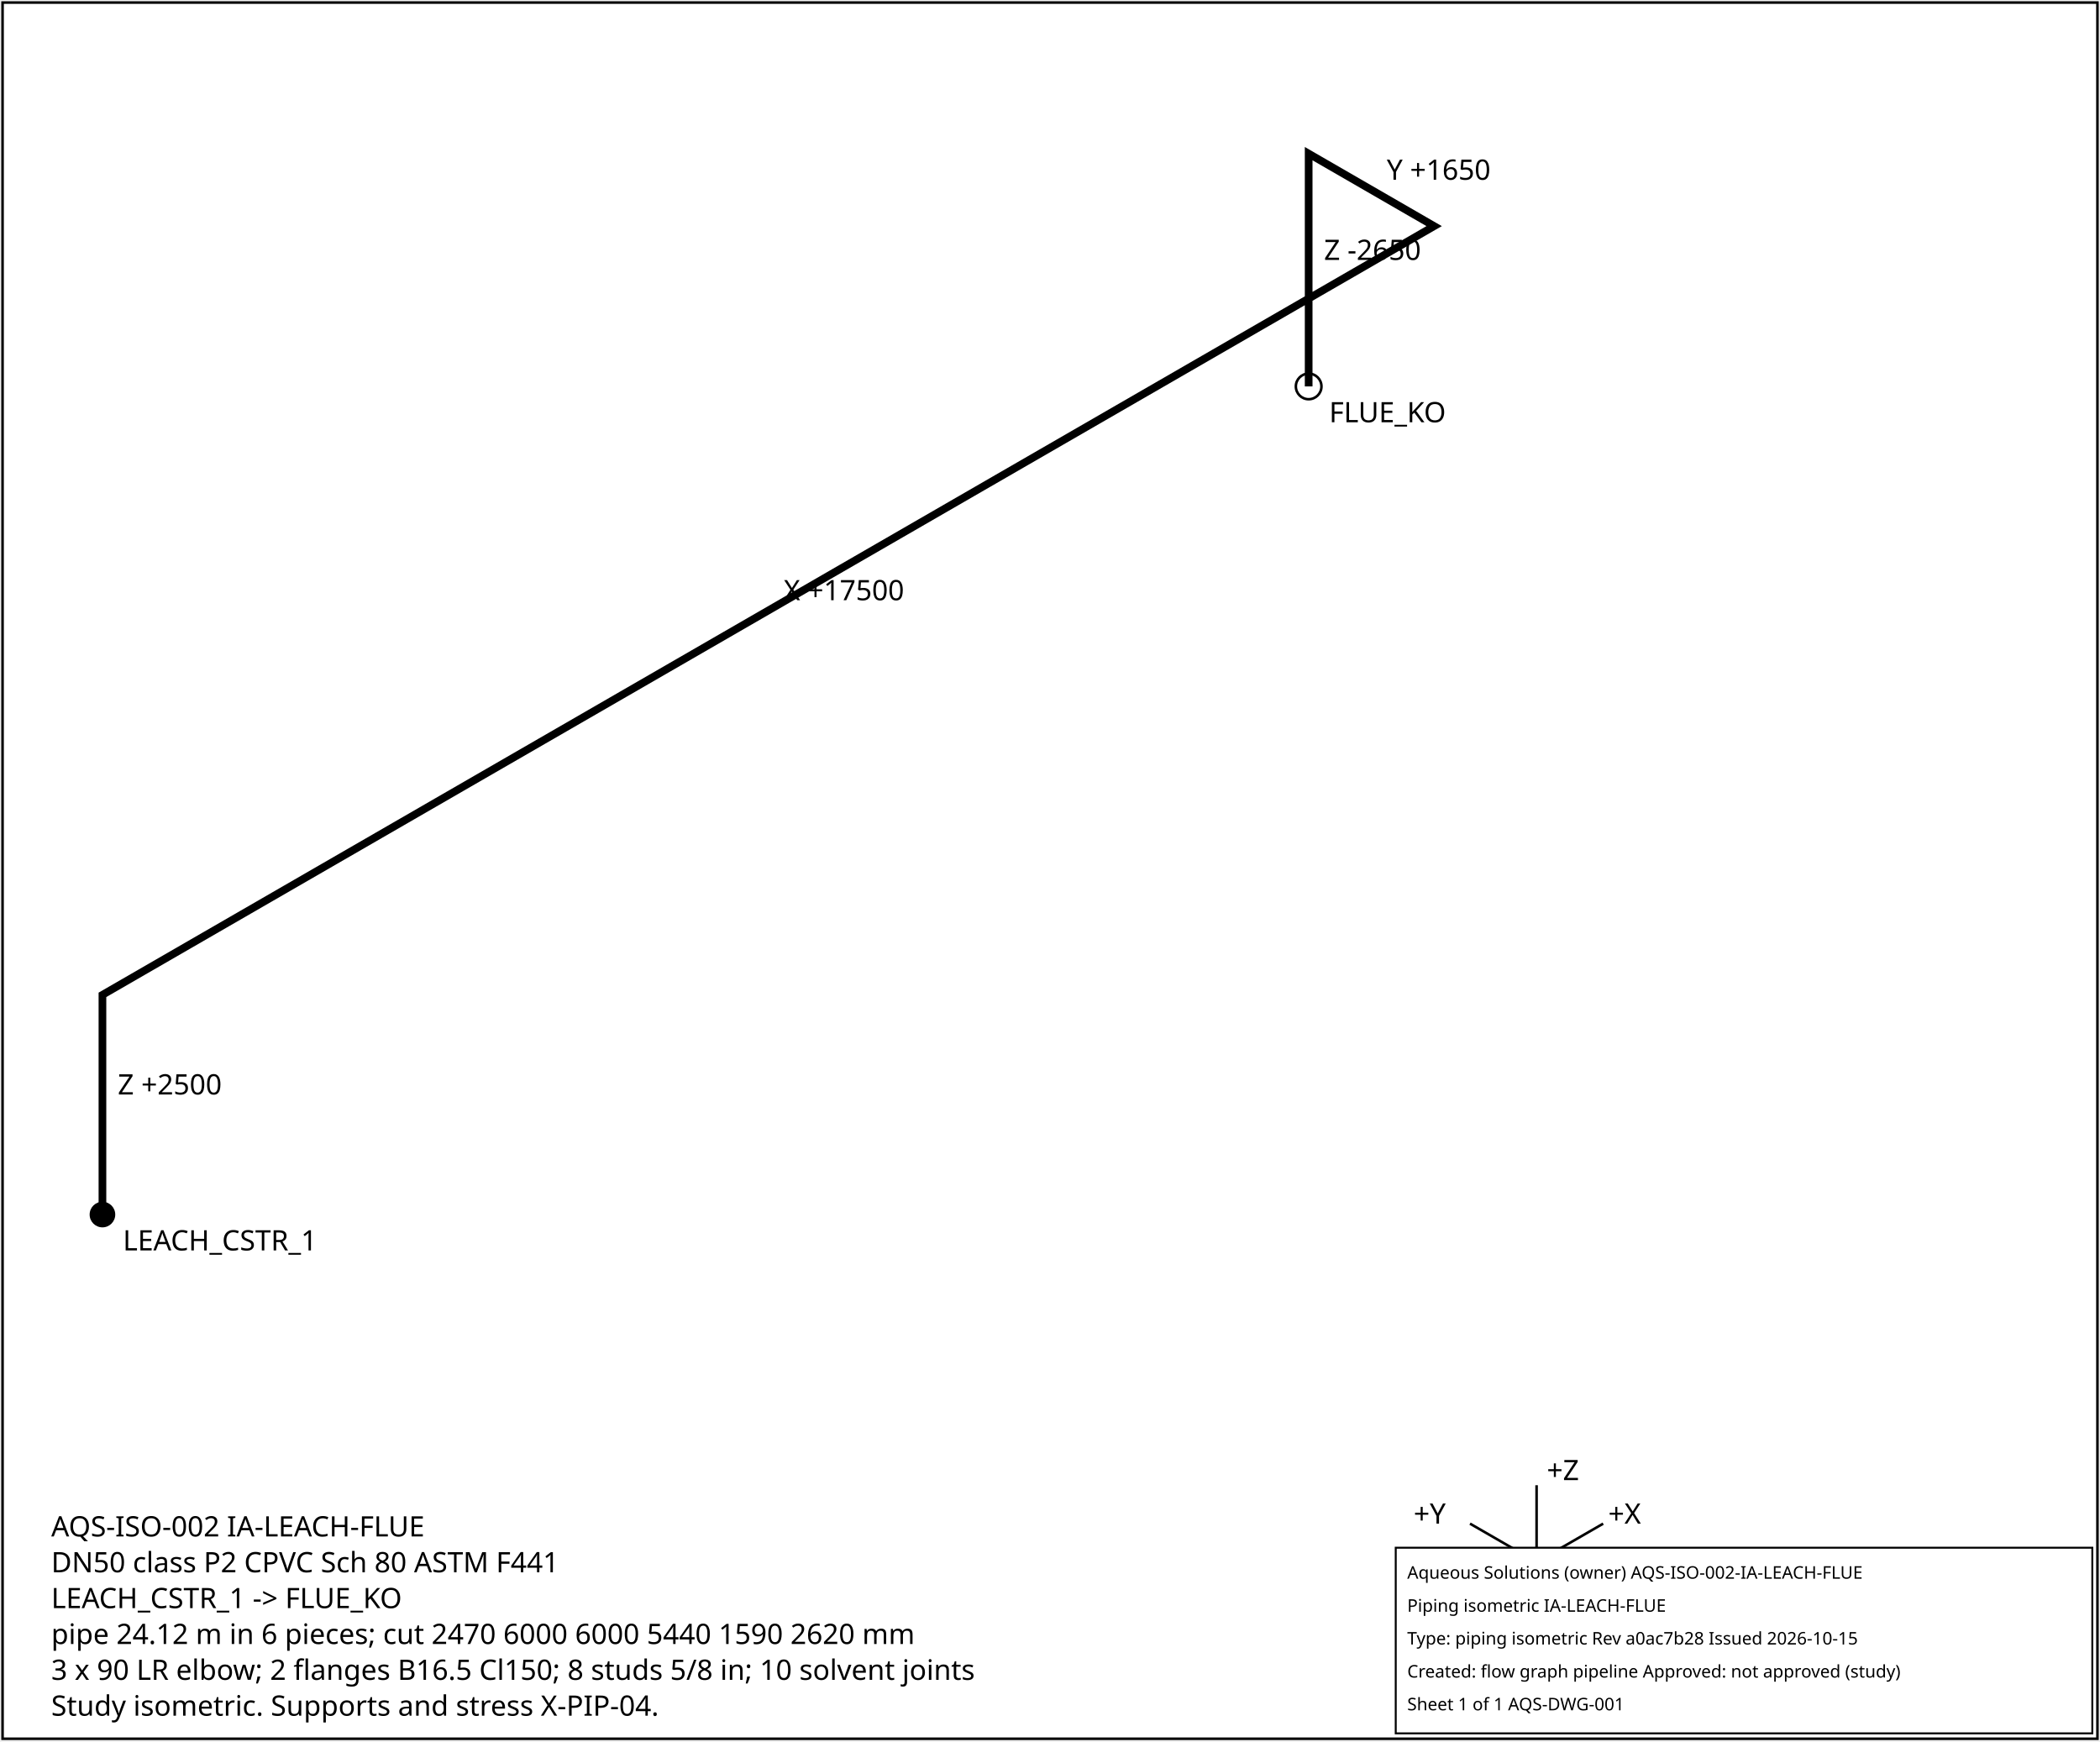
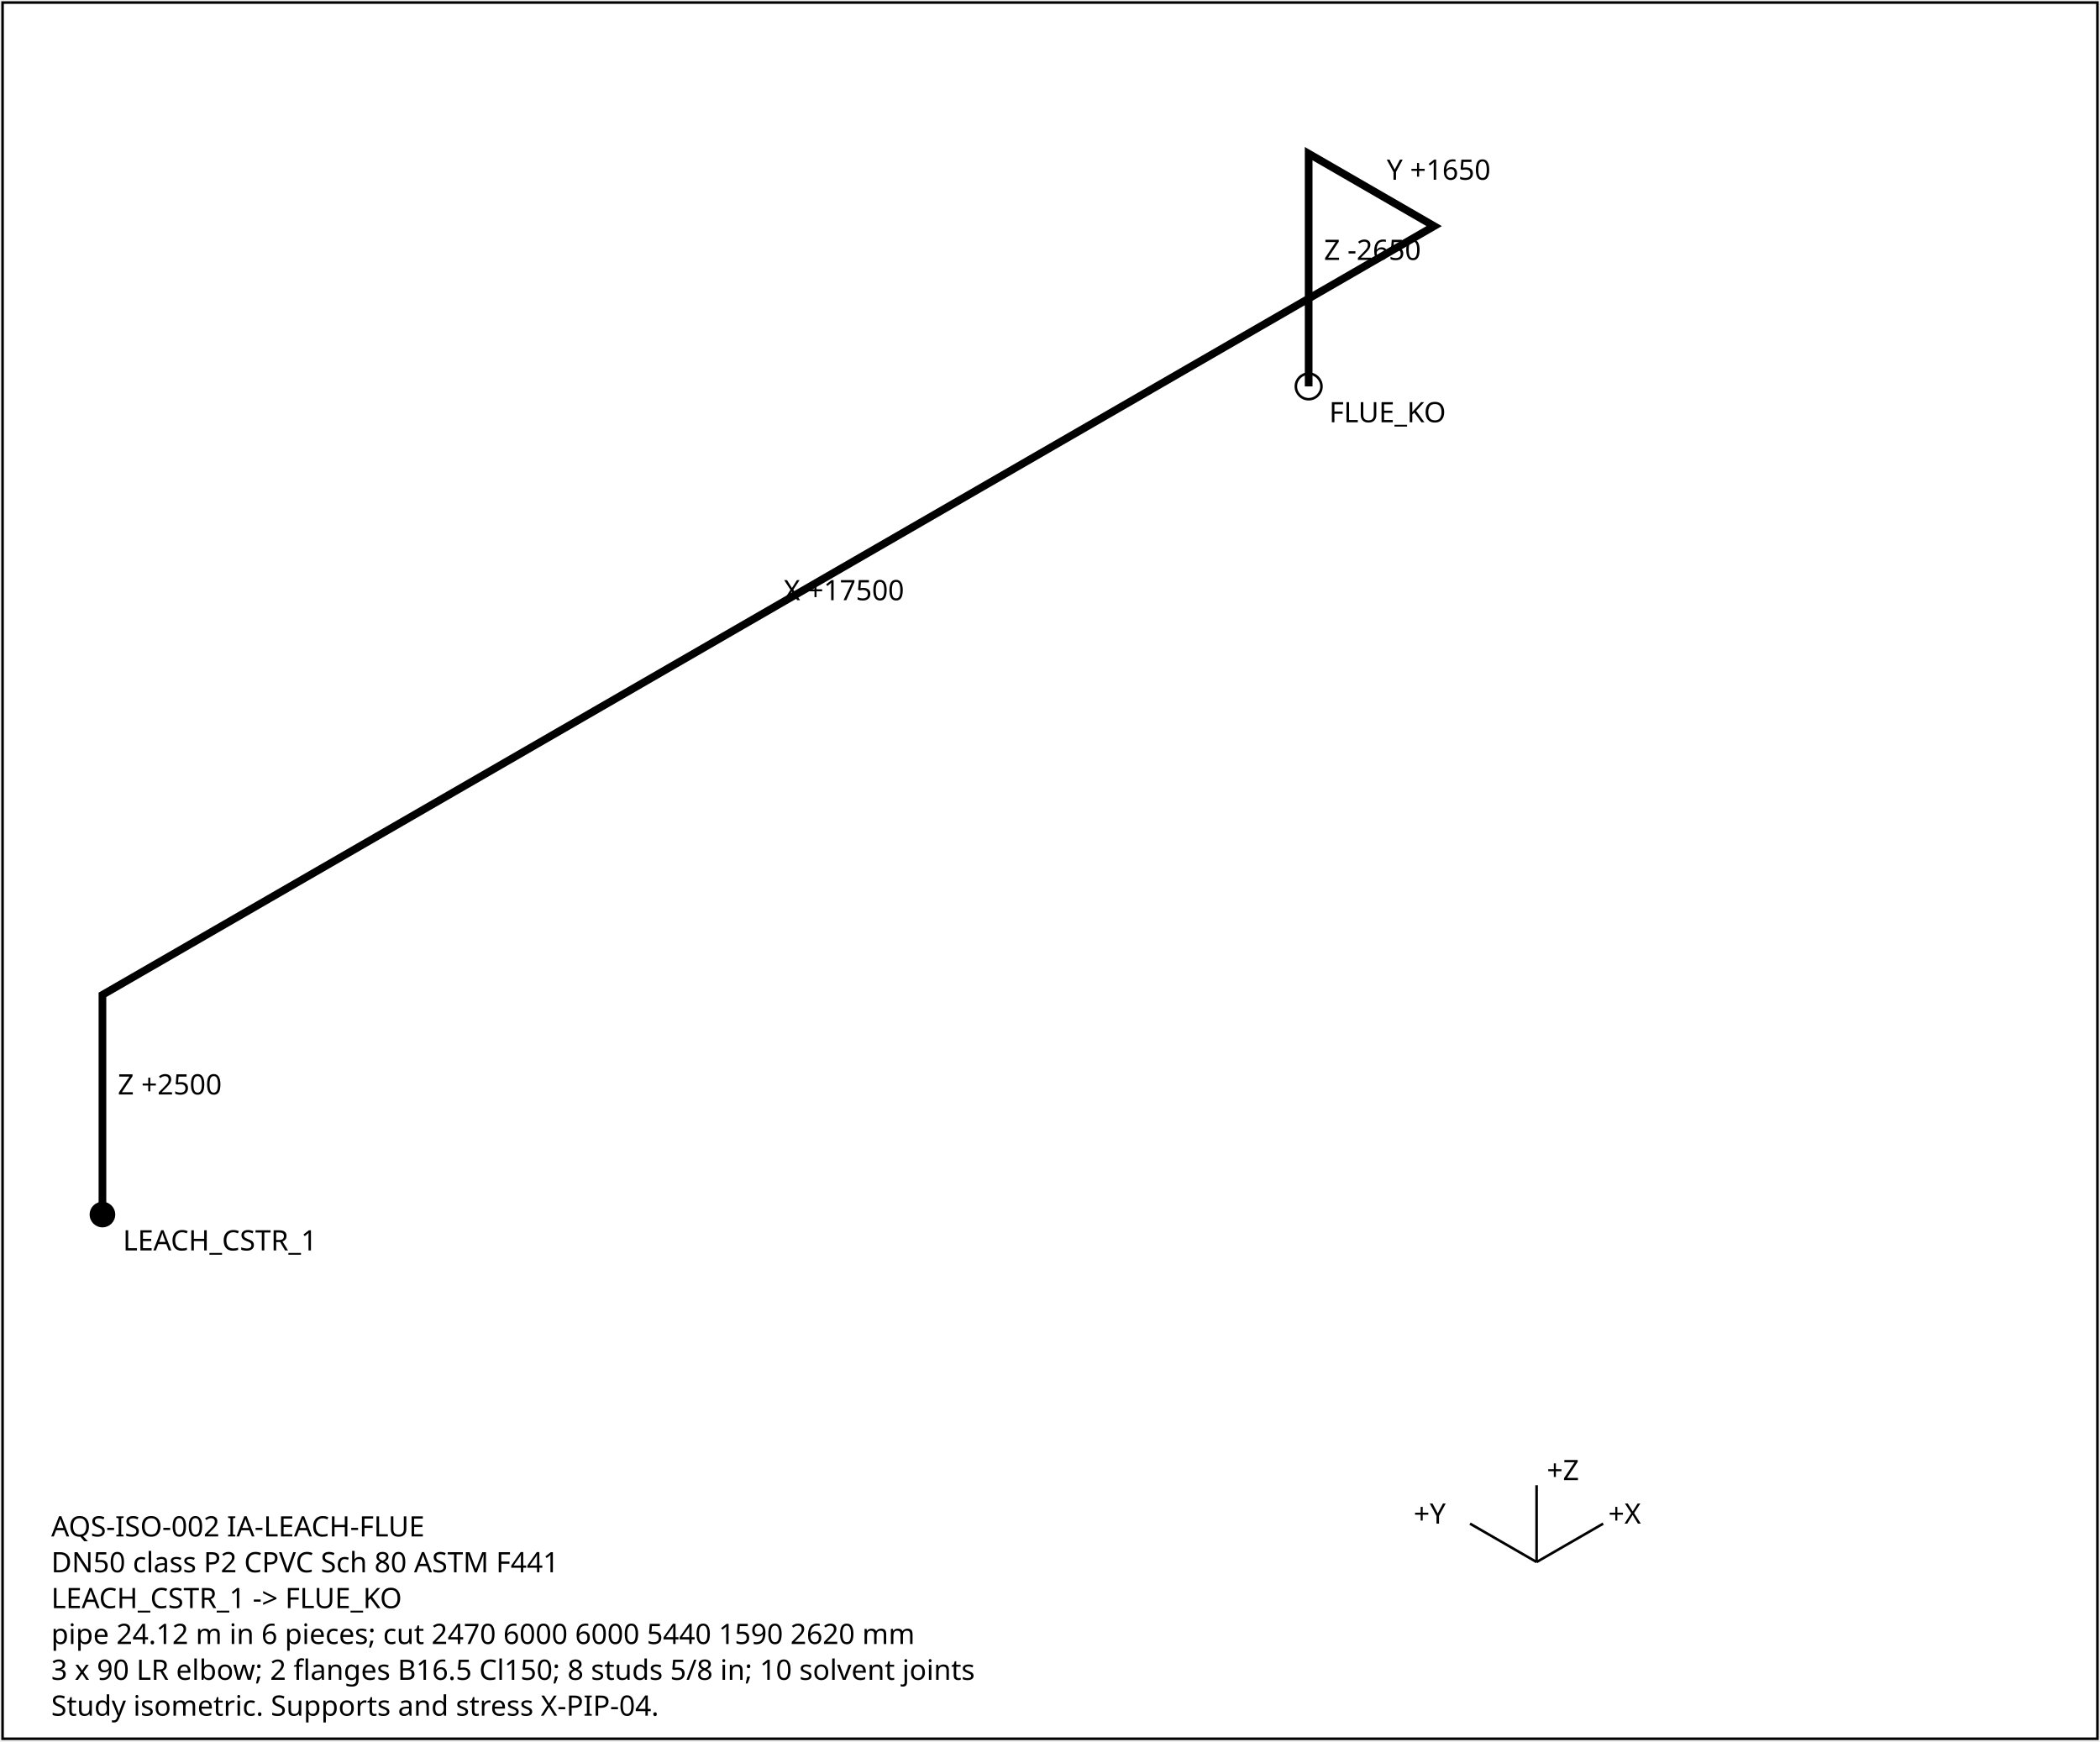
<svg xmlns="http://www.w3.org/2000/svg" width="820" height="680" font-family="sans-serif" font-size="11">
  <rect x="1" y="1" width="818" height="678" fill="white" stroke="black" />
  <polyline points="40.0,474.3 40.0,388.5 560.0,88.3 511.0,60.0 511.0,150.9" fill="none" stroke="black" stroke-width="3" />
  <text x="46.0" y="427.4">Z +2500</text>
  <text x="306.0" y="234.4">X +17500</text>
  <text x="541.5" y="70.2">Y +1650</text>
  <text x="517.0" y="101.5">Z -2650</text>
  <circle cx="40.0" cy="474.3" r="5" fill="black" />
  <text x="48.0" y="488.3">LEACH_CSTR_1</text>
  <circle cx="511.0" cy="150.9" r="5" fill="none" stroke="black" />
  <text x="519.0" y="164.9">FLUE_KO</text>
  <g transform="translate(600,610)">
    <line x1="0" y1="0" x2="26" y2="-15" stroke="black" />
    <text x="28" y="-15">+X</text>
    <line x1="0" y1="0" x2="-26" y2="-15" stroke="black" />
    <text x="-48" y="-15">+Y</text>
    <line x1="0" y1="0" x2="0" y2="-30" stroke="black" />
    <text x="4" y="-32">+Z</text>
  </g>
  <text x="20" y="600">AQS-ISO-002  IA-LEACH-FLUE</text>
  <text x="20" y="614">DN50  class P2  CPVC Sch 80 ASTM F441</text>
  <text x="20" y="628">LEACH_CSTR_1 -&gt; FLUE_KO</text>
  <text x="20" y="642">pipe 24.12 m in 6 pieces; cut 2470 6000 6000 5440 1590 2620 mm</text>
  <text x="20" y="656">3 x 90 LR elbow; 2 flanges B16.5 Cl150; 8 studs 5/8 in; 10 solvent joints</text>
  <text x="20" y="670">Study isometric. Supports and stress X-PIP-04.</text>
-   <g id="aqs-title-block">
-     <rect x="545.0" y="604.4" width="272.0" height="72.5" fill="white" stroke="black" stroke-width="0.76" />
-     <text x="549.5" y="616.5" font-family="sans-serif" font-size="6.8">Aqueous Solutions (owner)   AQS-ISO-002-IA-LEACH-FLUE</text>
-     <text x="549.5" y="629.4" font-family="sans-serif" font-size="6.8">Piping isometric IA-LEACH-FLUE</text>
-     <text x="549.5" y="642.2" font-family="sans-serif" font-size="6.8">Type: piping isometric   Rev a0ac7b28   Issued 2026-10-15</text>
-     <text x="549.5" y="655.1" font-family="sans-serif" font-size="6.8">Created: flow graph pipeline   Approved: not approved (study)</text>
-     <text x="549.5" y="667.9" font-family="sans-serif" font-size="6.8">Sheet 1 of 1   AQS-DWG-001</text>
-   </g>
</svg>
